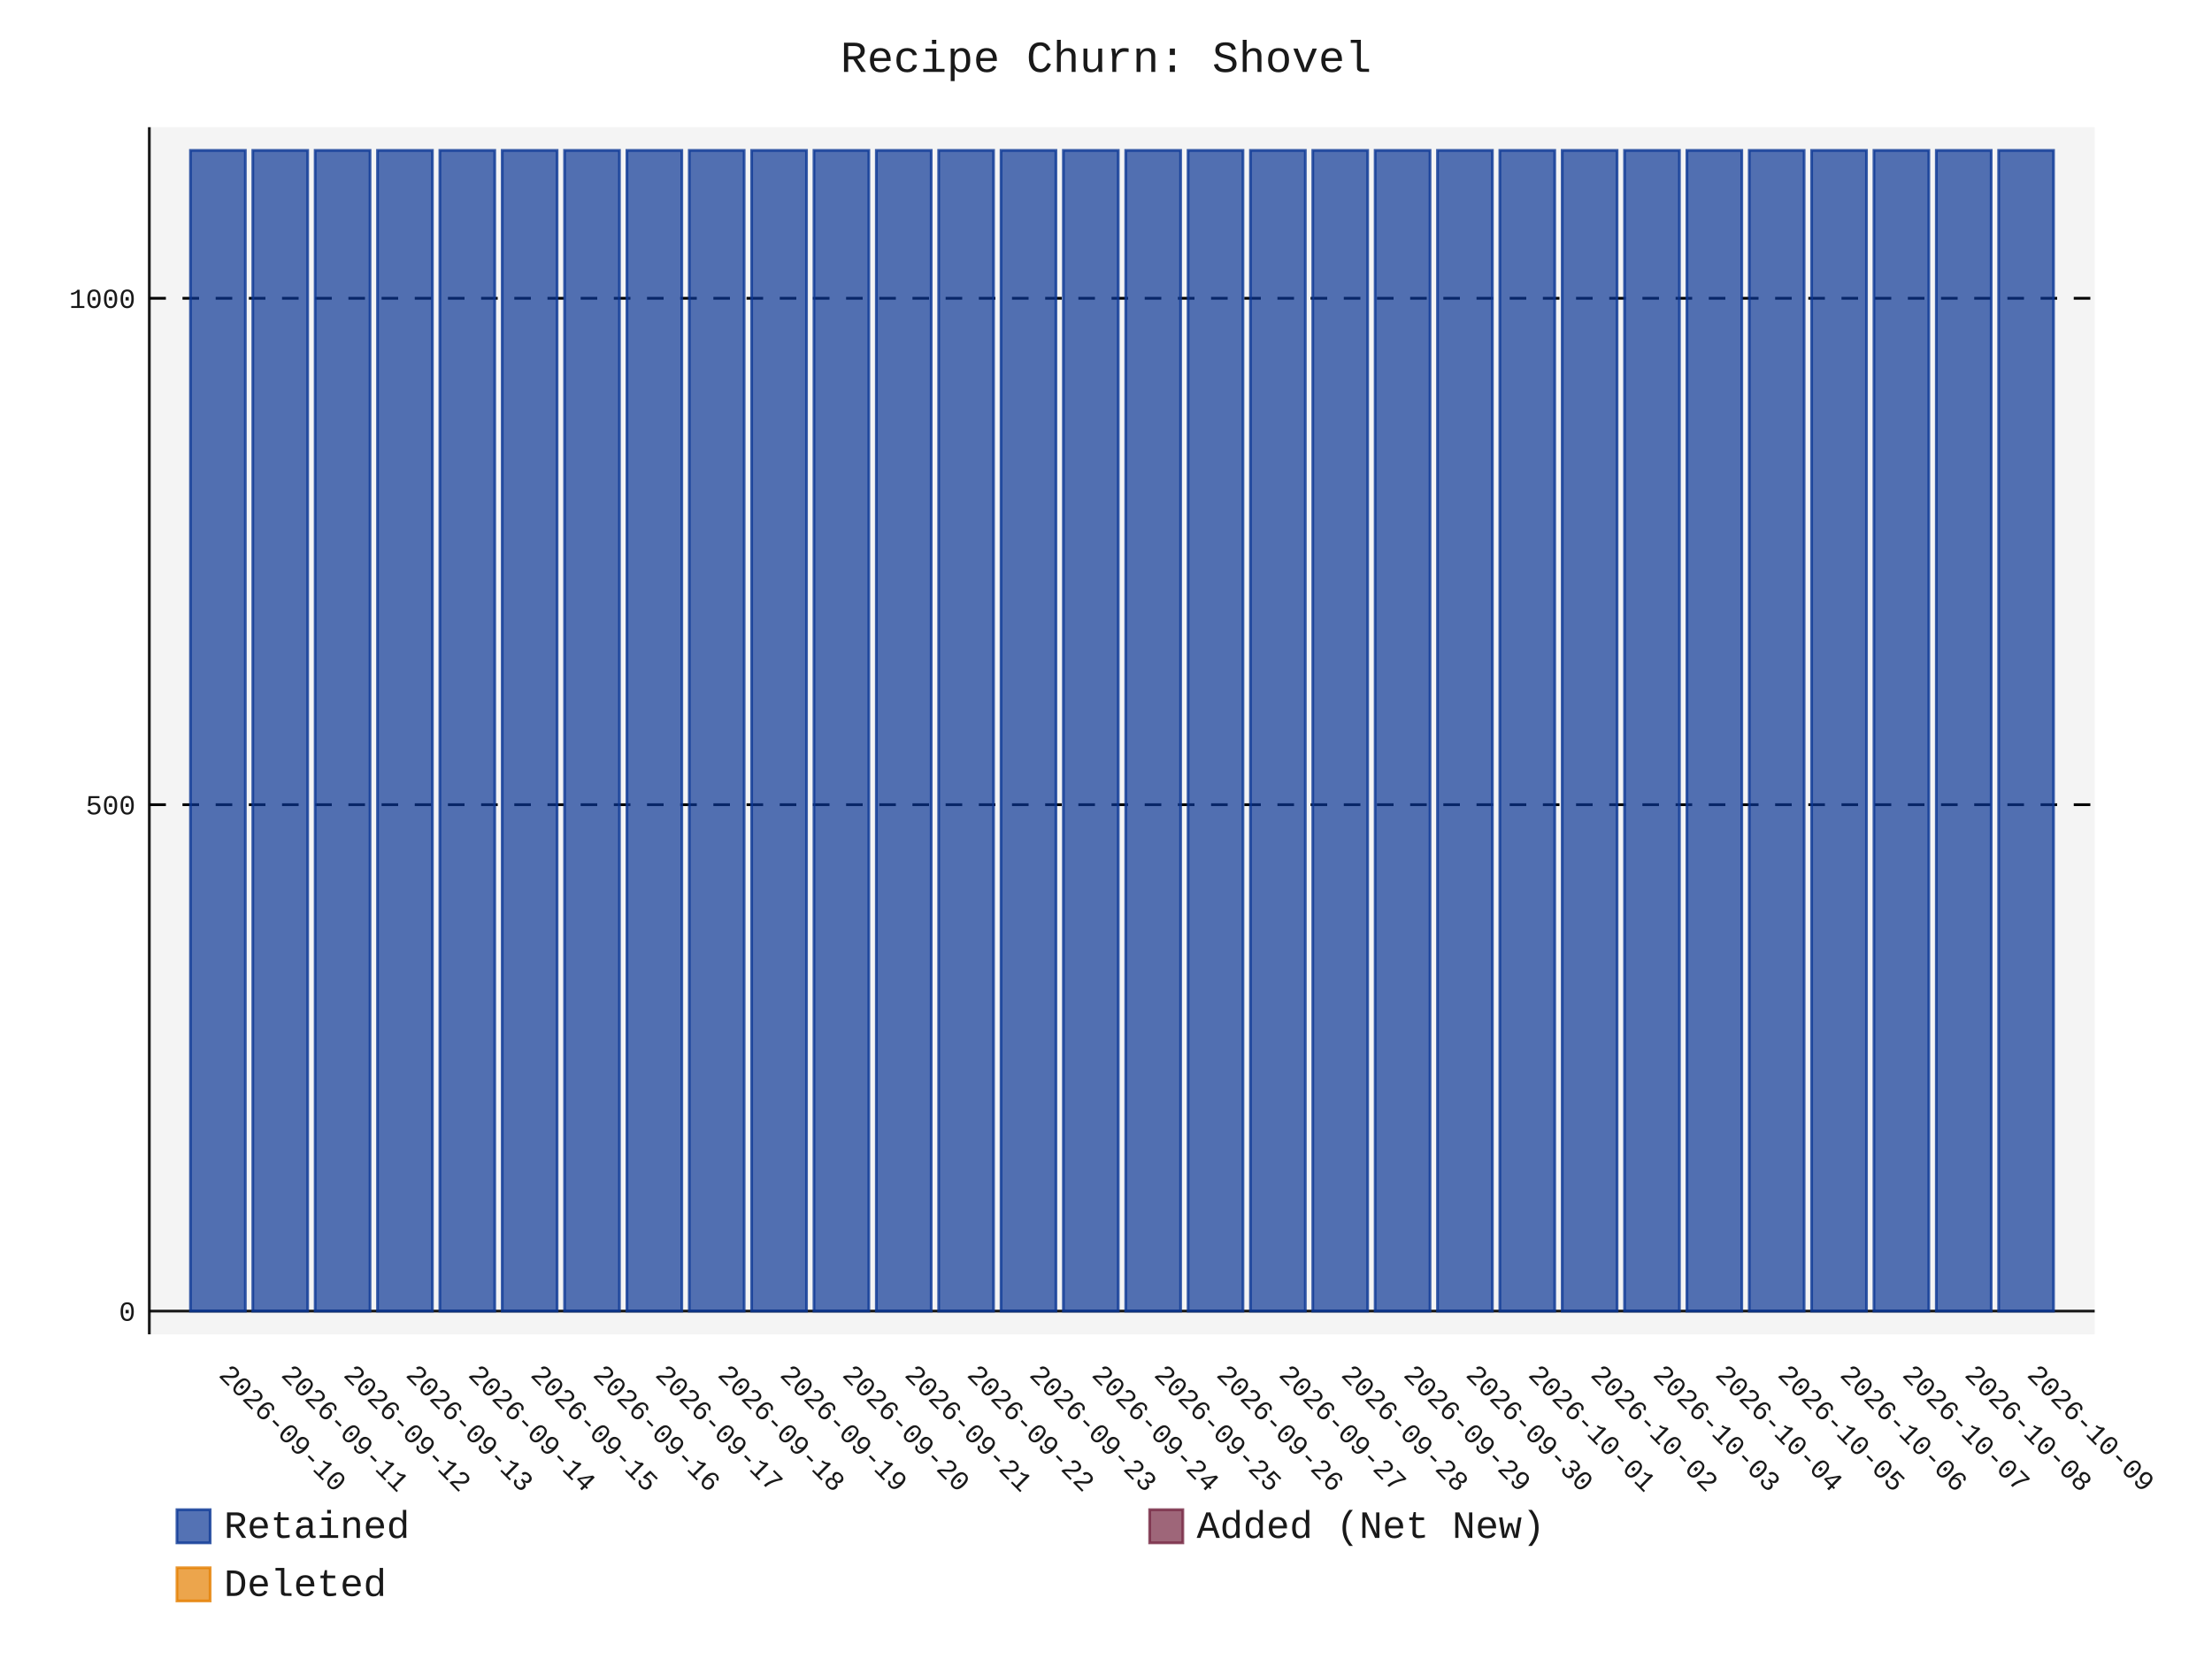
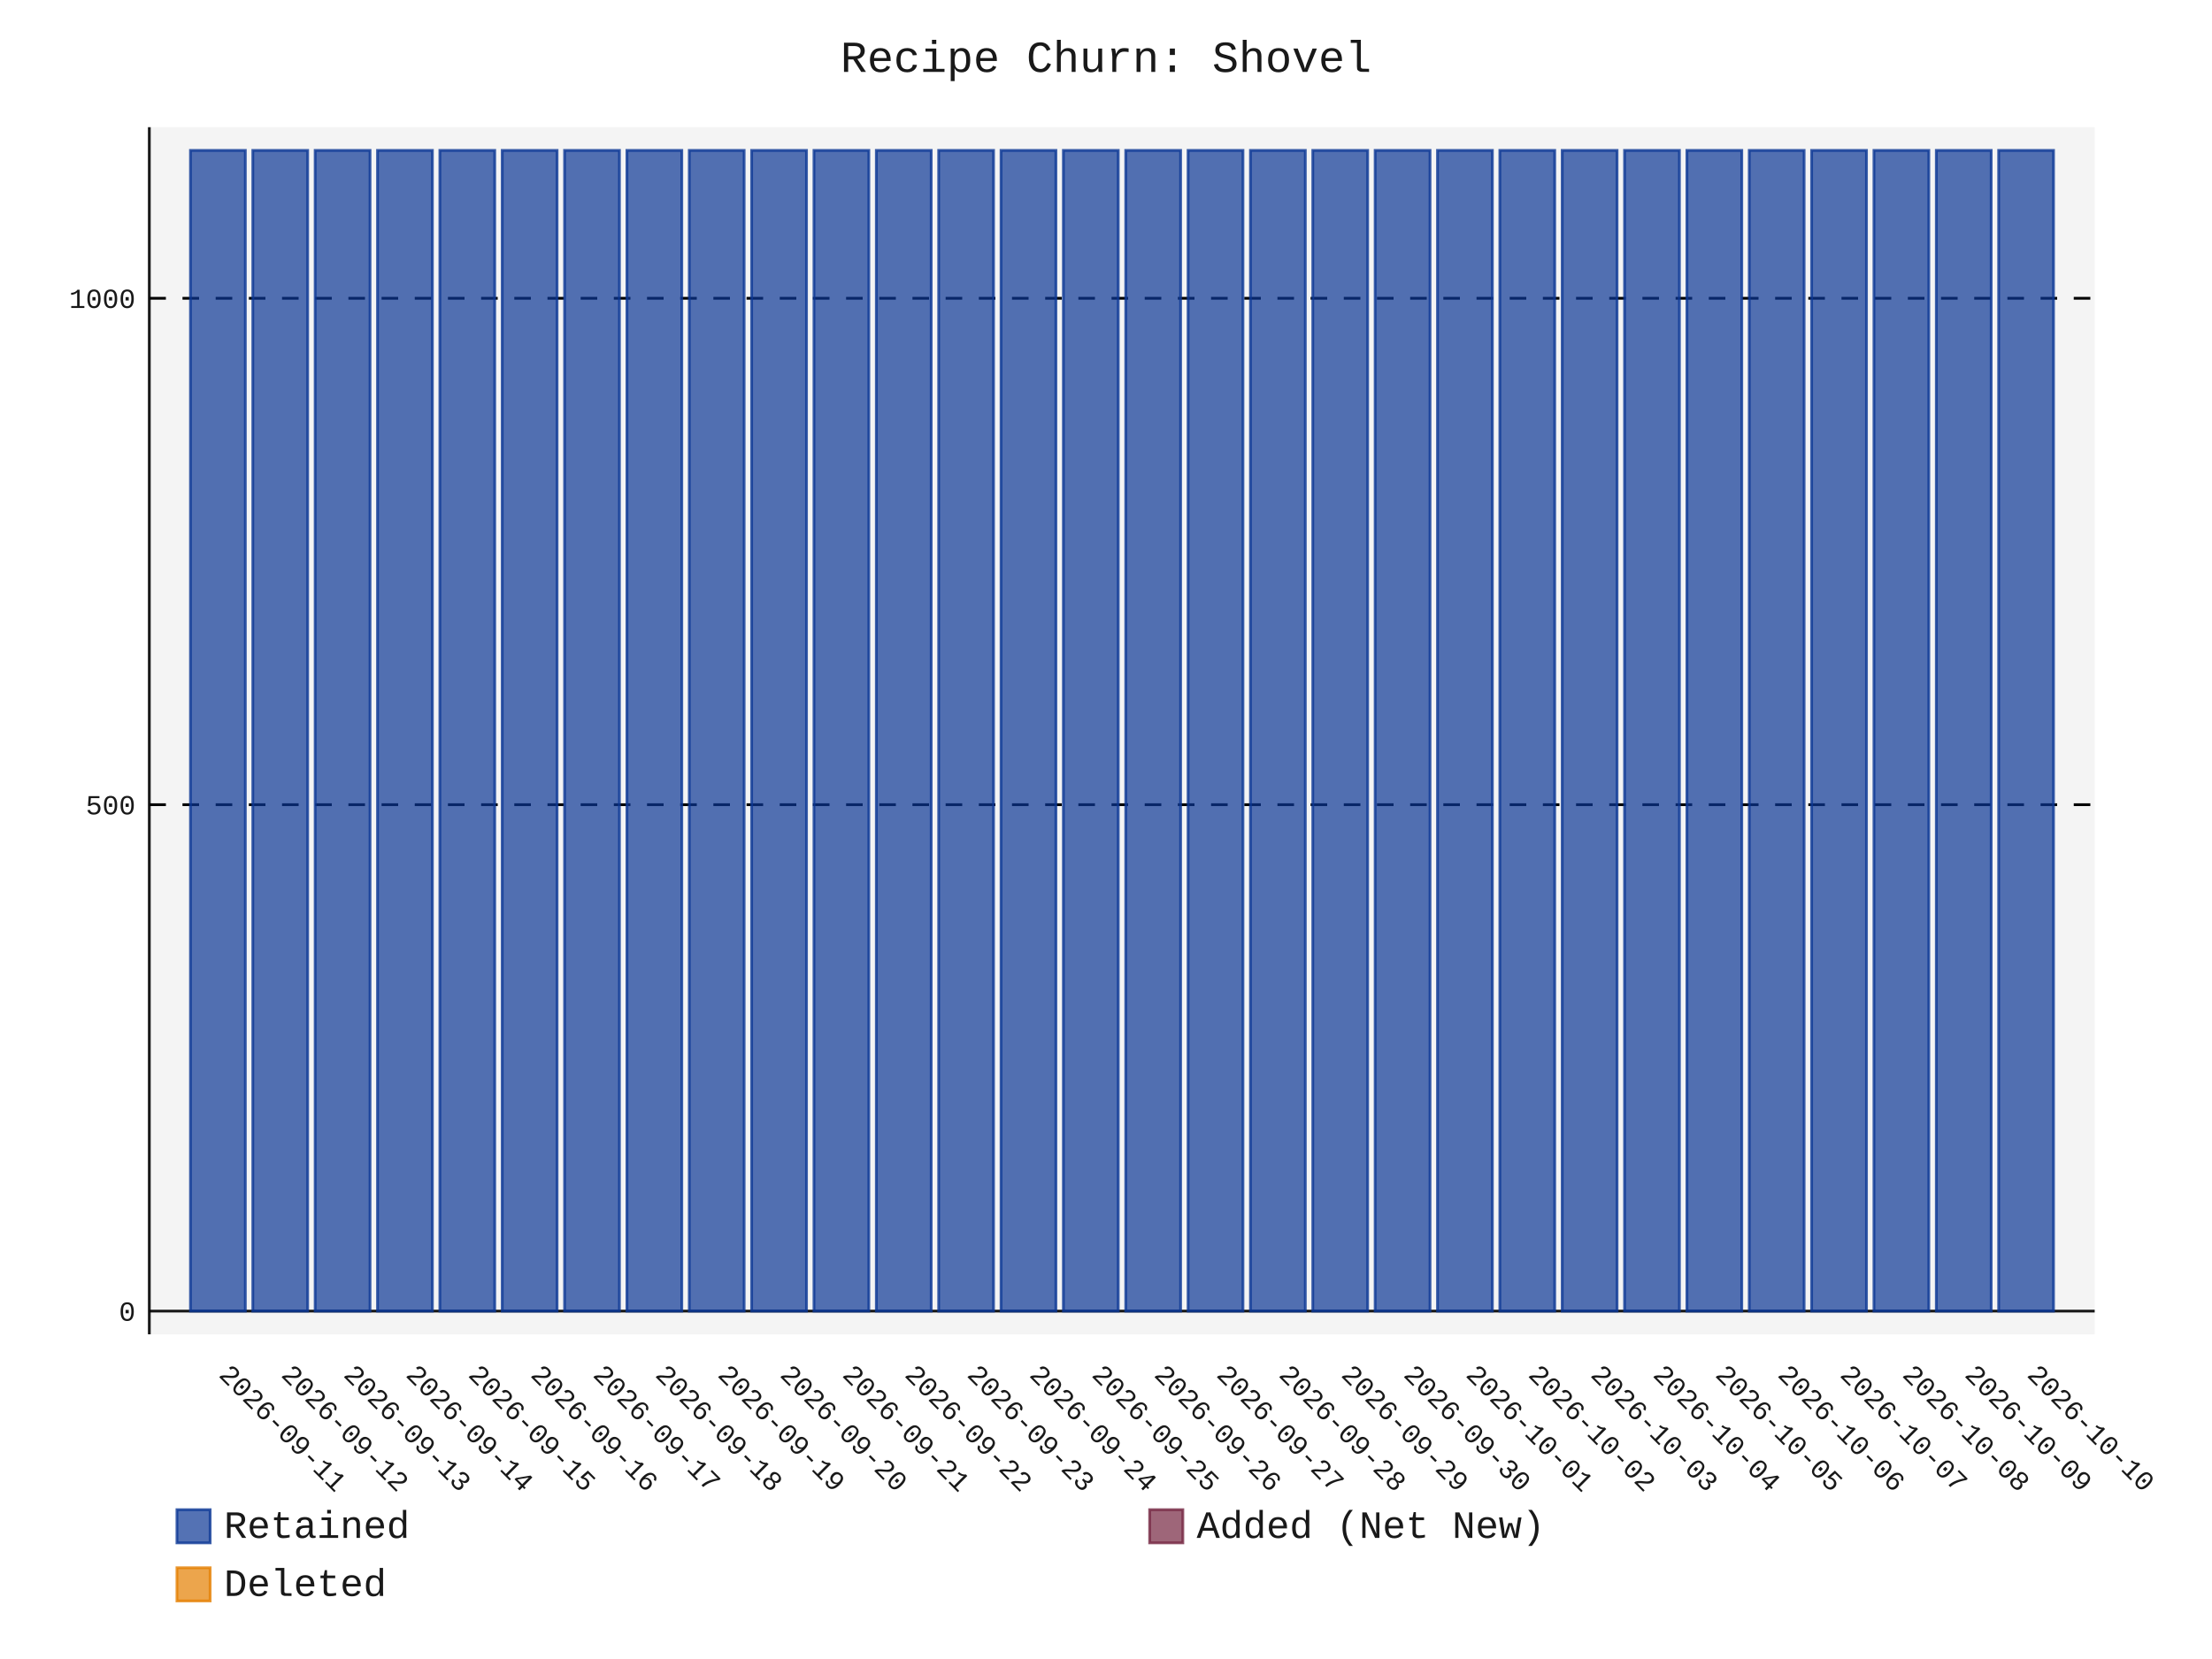
- <svg xmlns="http://www.w3.org/2000/svg" id="chart-3f9be6f4-6e96-46ec-84a9-5170f642e763" class="pygal-chart" viewBox="0 0 800 600">
+ <svg xmlns="http://www.w3.org/2000/svg" id="chart-4670c547-ee09-4e98-8972-5d36b2c9bb30" class="pygal-chart" viewBox="0 0 800 600">
  <defs>
-     <style type="text/css">#chart-3f9be6f4-6e96-46ec-84a9-5170f642e763{-webkit-user-select:none;-webkit-font-smoothing:antialiased;font-family:Consolas,"Liberation Mono",Menlo,Courier,monospace}#chart-3f9be6f4-6e96-46ec-84a9-5170f642e763 .title{font-family:Consolas,"Liberation Mono",Menlo,Courier,monospace;font-size:16px}#chart-3f9be6f4-6e96-46ec-84a9-5170f642e763 .legends .legend text{font-family:Consolas,"Liberation Mono",Menlo,Courier,monospace;font-size:14px}#chart-3f9be6f4-6e96-46ec-84a9-5170f642e763 .axis text{font-family:Consolas,"Liberation Mono",Menlo,Courier,monospace;font-size:10px}#chart-3f9be6f4-6e96-46ec-84a9-5170f642e763 .axis text.major{font-family:Consolas,"Liberation Mono",Menlo,Courier,monospace;font-size:10px}#chart-3f9be6f4-6e96-46ec-84a9-5170f642e763 .text-overlay text.value{font-family:Consolas,"Liberation Mono",Menlo,Courier,monospace;font-size:16px}#chart-3f9be6f4-6e96-46ec-84a9-5170f642e763 .text-overlay text.label{font-family:Consolas,"Liberation Mono",Menlo,Courier,monospace;font-size:10px}#chart-3f9be6f4-6e96-46ec-84a9-5170f642e763 .tooltip{font-family:Consolas,"Liberation Mono",Menlo,Courier,monospace;font-size:14px}#chart-3f9be6f4-6e96-46ec-84a9-5170f642e763 text.no_data{font-family:Consolas,"Liberation Mono",Menlo,Courier,monospace;font-size:64px}
- #chart-3f9be6f4-6e96-46ec-84a9-5170f642e763{background-color:transparent}#chart-3f9be6f4-6e96-46ec-84a9-5170f642e763 path,#chart-3f9be6f4-6e96-46ec-84a9-5170f642e763 line,#chart-3f9be6f4-6e96-46ec-84a9-5170f642e763 rect,#chart-3f9be6f4-6e96-46ec-84a9-5170f642e763 circle{-webkit-transition:150ms;-moz-transition:150ms;transition:150ms}#chart-3f9be6f4-6e96-46ec-84a9-5170f642e763 .graph &gt; .background{fill:transparent}#chart-3f9be6f4-6e96-46ec-84a9-5170f642e763 .plot &gt; .background{fill:rgba(240,240,240,0.7)}#chart-3f9be6f4-6e96-46ec-84a9-5170f642e763 .graph{fill:rgba(0,0,0,0.9)}#chart-3f9be6f4-6e96-46ec-84a9-5170f642e763 text.no_data{fill:rgba(0,0,0,0.9)}#chart-3f9be6f4-6e96-46ec-84a9-5170f642e763 .title{fill:rgba(0,0,0,0.9)}#chart-3f9be6f4-6e96-46ec-84a9-5170f642e763 .legends .legend text{fill:rgba(0,0,0,0.9)}#chart-3f9be6f4-6e96-46ec-84a9-5170f642e763 .legends .legend:hover text{fill:rgba(0,0,0,0.9)}#chart-3f9be6f4-6e96-46ec-84a9-5170f642e763 .axis .line{stroke:rgba(0,0,0,0.9)}#chart-3f9be6f4-6e96-46ec-84a9-5170f642e763 .axis .guide.line{stroke:rgba(0,0,0,0.5)}#chart-3f9be6f4-6e96-46ec-84a9-5170f642e763 .axis .major.line{stroke:rgba(0,0,0,0.9)}#chart-3f9be6f4-6e96-46ec-84a9-5170f642e763 .axis text.major{fill:rgba(0,0,0,0.9)}#chart-3f9be6f4-6e96-46ec-84a9-5170f642e763 .axis.y .guides:hover .guide.line,#chart-3f9be6f4-6e96-46ec-84a9-5170f642e763 .line-graph .axis.x .guides:hover .guide.line,#chart-3f9be6f4-6e96-46ec-84a9-5170f642e763 .stackedline-graph .axis.x .guides:hover .guide.line,#chart-3f9be6f4-6e96-46ec-84a9-5170f642e763 .xy-graph .axis.x .guides:hover .guide.line{stroke:rgba(0,0,0,0.9)}#chart-3f9be6f4-6e96-46ec-84a9-5170f642e763 .axis .guides:hover text{fill:rgba(0,0,0,0.9)}#chart-3f9be6f4-6e96-46ec-84a9-5170f642e763 .reactive{fill-opacity:.7;stroke-opacity:.8;stroke-width:1}#chart-3f9be6f4-6e96-46ec-84a9-5170f642e763 .ci{stroke:rgba(0,0,0,0.9)}#chart-3f9be6f4-6e96-46ec-84a9-5170f642e763 .reactive.active,#chart-3f9be6f4-6e96-46ec-84a9-5170f642e763 .active .reactive{fill-opacity:.8;stroke-opacity:.9;stroke-width:4}#chart-3f9be6f4-6e96-46ec-84a9-5170f642e763 .ci .reactive.active{stroke-width:1.5}#chart-3f9be6f4-6e96-46ec-84a9-5170f642e763 .series text{fill:rgba(0,0,0,0.9)}#chart-3f9be6f4-6e96-46ec-84a9-5170f642e763 .tooltip rect{fill:rgba(240,240,240,0.7);stroke:rgba(0,0,0,0.9);-webkit-transition:opacity 150ms;-moz-transition:opacity 150ms;transition:opacity 150ms}#chart-3f9be6f4-6e96-46ec-84a9-5170f642e763 .tooltip .label{fill:rgba(0,0,0,0.9)}#chart-3f9be6f4-6e96-46ec-84a9-5170f642e763 .tooltip .label{fill:rgba(0,0,0,0.9)}#chart-3f9be6f4-6e96-46ec-84a9-5170f642e763 .tooltip .legend{font-size:.8em;fill:rgba(0,0,0,0.5)}#chart-3f9be6f4-6e96-46ec-84a9-5170f642e763 .tooltip .x_label{font-size:.6em;fill:rgba(0,0,0,0.9)}#chart-3f9be6f4-6e96-46ec-84a9-5170f642e763 .tooltip .xlink{font-size:.5em;text-decoration:underline}#chart-3f9be6f4-6e96-46ec-84a9-5170f642e763 .tooltip .value{font-size:1.5em}#chart-3f9be6f4-6e96-46ec-84a9-5170f642e763 .bound{font-size:.5em}#chart-3f9be6f4-6e96-46ec-84a9-5170f642e763 .max-value{font-size:.75em;fill:rgba(0,0,0,0.5)}#chart-3f9be6f4-6e96-46ec-84a9-5170f642e763 .map-element{fill:rgba(240,240,240,0.7);stroke:rgba(0,0,0,0.5) !important}#chart-3f9be6f4-6e96-46ec-84a9-5170f642e763 .map-element .reactive{fill-opacity:inherit;stroke-opacity:inherit}#chart-3f9be6f4-6e96-46ec-84a9-5170f642e763 .color-0,#chart-3f9be6f4-6e96-46ec-84a9-5170f642e763 .color-0 a:visited{stroke:rgb(12,55,149);fill:rgb(12,55,149)}#chart-3f9be6f4-6e96-46ec-84a9-5170f642e763 .color-1,#chart-3f9be6f4-6e96-46ec-84a9-5170f642e763 .color-1 a:visited{stroke:rgb(117,38,65);fill:rgb(117,38,65)}#chart-3f9be6f4-6e96-46ec-84a9-5170f642e763 .color-2,#chart-3f9be6f4-6e96-46ec-84a9-5170f642e763 .color-2 a:visited{stroke:rgb(228,127,0);fill:rgb(228,127,0)}#chart-3f9be6f4-6e96-46ec-84a9-5170f642e763 .text-overlay .color-0 text{fill:black}#chart-3f9be6f4-6e96-46ec-84a9-5170f642e763 .text-overlay .color-1 text{fill:black}#chart-3f9be6f4-6e96-46ec-84a9-5170f642e763 .text-overlay .color-2 text{fill:black}
- #chart-3f9be6f4-6e96-46ec-84a9-5170f642e763 text.no_data{text-anchor:middle}#chart-3f9be6f4-6e96-46ec-84a9-5170f642e763 .guide.line{fill:none}#chart-3f9be6f4-6e96-46ec-84a9-5170f642e763 .centered{text-anchor:middle}#chart-3f9be6f4-6e96-46ec-84a9-5170f642e763 .title{text-anchor:middle}#chart-3f9be6f4-6e96-46ec-84a9-5170f642e763 .legends .legend text{fill-opacity:1}#chart-3f9be6f4-6e96-46ec-84a9-5170f642e763 .axis.x text{text-anchor:middle}#chart-3f9be6f4-6e96-46ec-84a9-5170f642e763 .axis.x:not(.web) text[transform]{text-anchor:start}#chart-3f9be6f4-6e96-46ec-84a9-5170f642e763 .axis.x:not(.web) text[transform].backwards{text-anchor:end}#chart-3f9be6f4-6e96-46ec-84a9-5170f642e763 .axis.y text{text-anchor:end}#chart-3f9be6f4-6e96-46ec-84a9-5170f642e763 .axis.y text[transform].backwards{text-anchor:start}#chart-3f9be6f4-6e96-46ec-84a9-5170f642e763 .axis.y2 text{text-anchor:start}#chart-3f9be6f4-6e96-46ec-84a9-5170f642e763 .axis.y2 text[transform].backwards{text-anchor:end}#chart-3f9be6f4-6e96-46ec-84a9-5170f642e763 .axis .guide.line{stroke-dasharray:4,4;stroke:black}#chart-3f9be6f4-6e96-46ec-84a9-5170f642e763 .axis .major.guide.line{stroke-dasharray:6,6;stroke:black}#chart-3f9be6f4-6e96-46ec-84a9-5170f642e763 .horizontal .axis.y .guide.line,#chart-3f9be6f4-6e96-46ec-84a9-5170f642e763 .horizontal .axis.y2 .guide.line,#chart-3f9be6f4-6e96-46ec-84a9-5170f642e763 .vertical .axis.x .guide.line{opacity:0}#chart-3f9be6f4-6e96-46ec-84a9-5170f642e763 .horizontal .axis.always_show .guide.line,#chart-3f9be6f4-6e96-46ec-84a9-5170f642e763 .vertical .axis.always_show .guide.line{opacity:1 !important}#chart-3f9be6f4-6e96-46ec-84a9-5170f642e763 .axis.y .guides:hover .guide.line,#chart-3f9be6f4-6e96-46ec-84a9-5170f642e763 .axis.y2 .guides:hover .guide.line,#chart-3f9be6f4-6e96-46ec-84a9-5170f642e763 .axis.x .guides:hover .guide.line{opacity:1}#chart-3f9be6f4-6e96-46ec-84a9-5170f642e763 .axis .guides:hover text{opacity:1}#chart-3f9be6f4-6e96-46ec-84a9-5170f642e763 .nofill{fill:none}#chart-3f9be6f4-6e96-46ec-84a9-5170f642e763 .subtle-fill{fill-opacity:.2}#chart-3f9be6f4-6e96-46ec-84a9-5170f642e763 .dot{stroke-width:1px;fill-opacity:1;stroke-opacity:1}#chart-3f9be6f4-6e96-46ec-84a9-5170f642e763 .dot.active{stroke-width:5px}#chart-3f9be6f4-6e96-46ec-84a9-5170f642e763 .dot.negative{fill:transparent}#chart-3f9be6f4-6e96-46ec-84a9-5170f642e763 text,#chart-3f9be6f4-6e96-46ec-84a9-5170f642e763 tspan{stroke:none !important}#chart-3f9be6f4-6e96-46ec-84a9-5170f642e763 .series text.active{opacity:1}#chart-3f9be6f4-6e96-46ec-84a9-5170f642e763 .tooltip rect{fill-opacity:.95;stroke-width:.5}#chart-3f9be6f4-6e96-46ec-84a9-5170f642e763 .tooltip text{fill-opacity:1}#chart-3f9be6f4-6e96-46ec-84a9-5170f642e763 .showable{visibility:hidden}#chart-3f9be6f4-6e96-46ec-84a9-5170f642e763 .showable.shown{visibility:visible}#chart-3f9be6f4-6e96-46ec-84a9-5170f642e763 .gauge-background{fill:rgba(229,229,229,1);stroke:none}#chart-3f9be6f4-6e96-46ec-84a9-5170f642e763 .bg-lines{stroke:transparent;stroke-width:2px}</style>
+     <style type="text/css">#chart-4670c547-ee09-4e98-8972-5d36b2c9bb30{-webkit-user-select:none;-webkit-font-smoothing:antialiased;font-family:Consolas,"Liberation Mono",Menlo,Courier,monospace}#chart-4670c547-ee09-4e98-8972-5d36b2c9bb30 .title{font-family:Consolas,"Liberation Mono",Menlo,Courier,monospace;font-size:16px}#chart-4670c547-ee09-4e98-8972-5d36b2c9bb30 .legends .legend text{font-family:Consolas,"Liberation Mono",Menlo,Courier,monospace;font-size:14px}#chart-4670c547-ee09-4e98-8972-5d36b2c9bb30 .axis text{font-family:Consolas,"Liberation Mono",Menlo,Courier,monospace;font-size:10px}#chart-4670c547-ee09-4e98-8972-5d36b2c9bb30 .axis text.major{font-family:Consolas,"Liberation Mono",Menlo,Courier,monospace;font-size:10px}#chart-4670c547-ee09-4e98-8972-5d36b2c9bb30 .text-overlay text.value{font-family:Consolas,"Liberation Mono",Menlo,Courier,monospace;font-size:16px}#chart-4670c547-ee09-4e98-8972-5d36b2c9bb30 .text-overlay text.label{font-family:Consolas,"Liberation Mono",Menlo,Courier,monospace;font-size:10px}#chart-4670c547-ee09-4e98-8972-5d36b2c9bb30 .tooltip{font-family:Consolas,"Liberation Mono",Menlo,Courier,monospace;font-size:14px}#chart-4670c547-ee09-4e98-8972-5d36b2c9bb30 text.no_data{font-family:Consolas,"Liberation Mono",Menlo,Courier,monospace;font-size:64px}
+ #chart-4670c547-ee09-4e98-8972-5d36b2c9bb30{background-color:transparent}#chart-4670c547-ee09-4e98-8972-5d36b2c9bb30 path,#chart-4670c547-ee09-4e98-8972-5d36b2c9bb30 line,#chart-4670c547-ee09-4e98-8972-5d36b2c9bb30 rect,#chart-4670c547-ee09-4e98-8972-5d36b2c9bb30 circle{-webkit-transition:150ms;-moz-transition:150ms;transition:150ms}#chart-4670c547-ee09-4e98-8972-5d36b2c9bb30 .graph &gt; .background{fill:transparent}#chart-4670c547-ee09-4e98-8972-5d36b2c9bb30 .plot &gt; .background{fill:rgba(240,240,240,0.7)}#chart-4670c547-ee09-4e98-8972-5d36b2c9bb30 .graph{fill:rgba(0,0,0,0.9)}#chart-4670c547-ee09-4e98-8972-5d36b2c9bb30 text.no_data{fill:rgba(0,0,0,0.9)}#chart-4670c547-ee09-4e98-8972-5d36b2c9bb30 .title{fill:rgba(0,0,0,0.9)}#chart-4670c547-ee09-4e98-8972-5d36b2c9bb30 .legends .legend text{fill:rgba(0,0,0,0.9)}#chart-4670c547-ee09-4e98-8972-5d36b2c9bb30 .legends .legend:hover text{fill:rgba(0,0,0,0.9)}#chart-4670c547-ee09-4e98-8972-5d36b2c9bb30 .axis .line{stroke:rgba(0,0,0,0.9)}#chart-4670c547-ee09-4e98-8972-5d36b2c9bb30 .axis .guide.line{stroke:rgba(0,0,0,0.5)}#chart-4670c547-ee09-4e98-8972-5d36b2c9bb30 .axis .major.line{stroke:rgba(0,0,0,0.9)}#chart-4670c547-ee09-4e98-8972-5d36b2c9bb30 .axis text.major{fill:rgba(0,0,0,0.9)}#chart-4670c547-ee09-4e98-8972-5d36b2c9bb30 .axis.y .guides:hover .guide.line,#chart-4670c547-ee09-4e98-8972-5d36b2c9bb30 .line-graph .axis.x .guides:hover .guide.line,#chart-4670c547-ee09-4e98-8972-5d36b2c9bb30 .stackedline-graph .axis.x .guides:hover .guide.line,#chart-4670c547-ee09-4e98-8972-5d36b2c9bb30 .xy-graph .axis.x .guides:hover .guide.line{stroke:rgba(0,0,0,0.9)}#chart-4670c547-ee09-4e98-8972-5d36b2c9bb30 .axis .guides:hover text{fill:rgba(0,0,0,0.9)}#chart-4670c547-ee09-4e98-8972-5d36b2c9bb30 .reactive{fill-opacity:.7;stroke-opacity:.8;stroke-width:1}#chart-4670c547-ee09-4e98-8972-5d36b2c9bb30 .ci{stroke:rgba(0,0,0,0.9)}#chart-4670c547-ee09-4e98-8972-5d36b2c9bb30 .reactive.active,#chart-4670c547-ee09-4e98-8972-5d36b2c9bb30 .active .reactive{fill-opacity:.8;stroke-opacity:.9;stroke-width:4}#chart-4670c547-ee09-4e98-8972-5d36b2c9bb30 .ci .reactive.active{stroke-width:1.5}#chart-4670c547-ee09-4e98-8972-5d36b2c9bb30 .series text{fill:rgba(0,0,0,0.9)}#chart-4670c547-ee09-4e98-8972-5d36b2c9bb30 .tooltip rect{fill:rgba(240,240,240,0.7);stroke:rgba(0,0,0,0.9);-webkit-transition:opacity 150ms;-moz-transition:opacity 150ms;transition:opacity 150ms}#chart-4670c547-ee09-4e98-8972-5d36b2c9bb30 .tooltip .label{fill:rgba(0,0,0,0.9)}#chart-4670c547-ee09-4e98-8972-5d36b2c9bb30 .tooltip .label{fill:rgba(0,0,0,0.9)}#chart-4670c547-ee09-4e98-8972-5d36b2c9bb30 .tooltip .legend{font-size:.8em;fill:rgba(0,0,0,0.5)}#chart-4670c547-ee09-4e98-8972-5d36b2c9bb30 .tooltip .x_label{font-size:.6em;fill:rgba(0,0,0,0.9)}#chart-4670c547-ee09-4e98-8972-5d36b2c9bb30 .tooltip .xlink{font-size:.5em;text-decoration:underline}#chart-4670c547-ee09-4e98-8972-5d36b2c9bb30 .tooltip .value{font-size:1.5em}#chart-4670c547-ee09-4e98-8972-5d36b2c9bb30 .bound{font-size:.5em}#chart-4670c547-ee09-4e98-8972-5d36b2c9bb30 .max-value{font-size:.75em;fill:rgba(0,0,0,0.5)}#chart-4670c547-ee09-4e98-8972-5d36b2c9bb30 .map-element{fill:rgba(240,240,240,0.7);stroke:rgba(0,0,0,0.5) !important}#chart-4670c547-ee09-4e98-8972-5d36b2c9bb30 .map-element .reactive{fill-opacity:inherit;stroke-opacity:inherit}#chart-4670c547-ee09-4e98-8972-5d36b2c9bb30 .color-0,#chart-4670c547-ee09-4e98-8972-5d36b2c9bb30 .color-0 a:visited{stroke:rgb(12,55,149);fill:rgb(12,55,149)}#chart-4670c547-ee09-4e98-8972-5d36b2c9bb30 .color-1,#chart-4670c547-ee09-4e98-8972-5d36b2c9bb30 .color-1 a:visited{stroke:rgb(117,38,65);fill:rgb(117,38,65)}#chart-4670c547-ee09-4e98-8972-5d36b2c9bb30 .color-2,#chart-4670c547-ee09-4e98-8972-5d36b2c9bb30 .color-2 a:visited{stroke:rgb(228,127,0);fill:rgb(228,127,0)}#chart-4670c547-ee09-4e98-8972-5d36b2c9bb30 .text-overlay .color-0 text{fill:black}#chart-4670c547-ee09-4e98-8972-5d36b2c9bb30 .text-overlay .color-1 text{fill:black}#chart-4670c547-ee09-4e98-8972-5d36b2c9bb30 .text-overlay .color-2 text{fill:black}
+ #chart-4670c547-ee09-4e98-8972-5d36b2c9bb30 text.no_data{text-anchor:middle}#chart-4670c547-ee09-4e98-8972-5d36b2c9bb30 .guide.line{fill:none}#chart-4670c547-ee09-4e98-8972-5d36b2c9bb30 .centered{text-anchor:middle}#chart-4670c547-ee09-4e98-8972-5d36b2c9bb30 .title{text-anchor:middle}#chart-4670c547-ee09-4e98-8972-5d36b2c9bb30 .legends .legend text{fill-opacity:1}#chart-4670c547-ee09-4e98-8972-5d36b2c9bb30 .axis.x text{text-anchor:middle}#chart-4670c547-ee09-4e98-8972-5d36b2c9bb30 .axis.x:not(.web) text[transform]{text-anchor:start}#chart-4670c547-ee09-4e98-8972-5d36b2c9bb30 .axis.x:not(.web) text[transform].backwards{text-anchor:end}#chart-4670c547-ee09-4e98-8972-5d36b2c9bb30 .axis.y text{text-anchor:end}#chart-4670c547-ee09-4e98-8972-5d36b2c9bb30 .axis.y text[transform].backwards{text-anchor:start}#chart-4670c547-ee09-4e98-8972-5d36b2c9bb30 .axis.y2 text{text-anchor:start}#chart-4670c547-ee09-4e98-8972-5d36b2c9bb30 .axis.y2 text[transform].backwards{text-anchor:end}#chart-4670c547-ee09-4e98-8972-5d36b2c9bb30 .axis .guide.line{stroke-dasharray:4,4;stroke:black}#chart-4670c547-ee09-4e98-8972-5d36b2c9bb30 .axis .major.guide.line{stroke-dasharray:6,6;stroke:black}#chart-4670c547-ee09-4e98-8972-5d36b2c9bb30 .horizontal .axis.y .guide.line,#chart-4670c547-ee09-4e98-8972-5d36b2c9bb30 .horizontal .axis.y2 .guide.line,#chart-4670c547-ee09-4e98-8972-5d36b2c9bb30 .vertical .axis.x .guide.line{opacity:0}#chart-4670c547-ee09-4e98-8972-5d36b2c9bb30 .horizontal .axis.always_show .guide.line,#chart-4670c547-ee09-4e98-8972-5d36b2c9bb30 .vertical .axis.always_show .guide.line{opacity:1 !important}#chart-4670c547-ee09-4e98-8972-5d36b2c9bb30 .axis.y .guides:hover .guide.line,#chart-4670c547-ee09-4e98-8972-5d36b2c9bb30 .axis.y2 .guides:hover .guide.line,#chart-4670c547-ee09-4e98-8972-5d36b2c9bb30 .axis.x .guides:hover .guide.line{opacity:1}#chart-4670c547-ee09-4e98-8972-5d36b2c9bb30 .axis .guides:hover text{opacity:1}#chart-4670c547-ee09-4e98-8972-5d36b2c9bb30 .nofill{fill:none}#chart-4670c547-ee09-4e98-8972-5d36b2c9bb30 .subtle-fill{fill-opacity:.2}#chart-4670c547-ee09-4e98-8972-5d36b2c9bb30 .dot{stroke-width:1px;fill-opacity:1;stroke-opacity:1}#chart-4670c547-ee09-4e98-8972-5d36b2c9bb30 .dot.active{stroke-width:5px}#chart-4670c547-ee09-4e98-8972-5d36b2c9bb30 .dot.negative{fill:transparent}#chart-4670c547-ee09-4e98-8972-5d36b2c9bb30 text,#chart-4670c547-ee09-4e98-8972-5d36b2c9bb30 tspan{stroke:none !important}#chart-4670c547-ee09-4e98-8972-5d36b2c9bb30 .series text.active{opacity:1}#chart-4670c547-ee09-4e98-8972-5d36b2c9bb30 .tooltip rect{fill-opacity:.95;stroke-width:.5}#chart-4670c547-ee09-4e98-8972-5d36b2c9bb30 .tooltip text{fill-opacity:1}#chart-4670c547-ee09-4e98-8972-5d36b2c9bb30 .showable{visibility:hidden}#chart-4670c547-ee09-4e98-8972-5d36b2c9bb30 .showable.shown{visibility:visible}#chart-4670c547-ee09-4e98-8972-5d36b2c9bb30 .gauge-background{fill:rgba(229,229,229,1);stroke:none}#chart-4670c547-ee09-4e98-8972-5d36b2c9bb30 .bg-lines{stroke:transparent;stroke-width:2px}</style>
  </defs>
  <g class="graph stackedbar-graph vertical">
    <rect x="0" y="0" width="800" height="600" class="background" />
    <g transform="translate(54, 46)" class="plot">
      <rect x="0" y="0" width="703.574" height="436.574" class="background" />
      <g class="axis y always_show">
        <g class="guides">
          <path d="M0 428.178 h703.574" class="axis major line" />
          <text x="-5" y="431.678" class="major">0</text>
        </g>
        <g class="guides">
          <path d="M0 245.027 h703.574" class="major guide line" />
          <text x="-5" y="248.527" class="major">500</text>
        </g>
        <g class="guides">
          <path d="M0 61.876 h703.574" class="major guide line" />
          <text x="-5" y="65.376" class="major">1000</text>
        </g>
      </g>
      <g class="axis x">
        <path d="M0 0 v436.574" class="line" />
        <g class="guides">
          <path d="M24.805 0 v436.574" class="guide line" />
-           <text x="24.805" y="451.574" class="" transform="rotate(45 24.80548 451.5736)">2026-09-10</text>
+           <text x="24.805" y="451.574" class="" transform="rotate(45 24.80548 451.5736)">2026-09-11</text>
        </g>
        <g class="guides">
          <path d="M47.356 0 v436.574" class="guide line" />
-           <text x="47.356" y="451.574" class="" transform="rotate(45 47.35592 451.5736)">2026-09-11</text>
+           <text x="47.356" y="451.574" class="" transform="rotate(45 47.35592 451.5736)">2026-09-12</text>
        </g>
        <g class="guides">
          <path d="M69.906 0 v436.574" class="guide line" />
-           <text x="69.906" y="451.574" class="" transform="rotate(45 69.90635 451.5736)">2026-09-12</text>
+           <text x="69.906" y="451.574" class="" transform="rotate(45 69.90635 451.5736)">2026-09-13</text>
        </g>
        <g class="guides">
          <path d="M92.457 0 v436.574" class="guide line" />
-           <text x="92.457" y="451.574" class="" transform="rotate(45 92.45679 451.5736)">2026-09-13</text>
+           <text x="92.457" y="451.574" class="" transform="rotate(45 92.45679 451.5736)">2026-09-14</text>
        </g>
        <g class="guides">
          <path d="M115.007 0 v436.574" class="guide line" />
-           <text x="115.007" y="451.574" class="" transform="rotate(45 115.0072 451.5736)">2026-09-14</text>
+           <text x="115.007" y="451.574" class="" transform="rotate(45 115.0072 451.5736)">2026-09-15</text>
        </g>
        <g class="guides">
          <path d="M137.558 0 v436.574" class="guide line" />
-           <text x="137.558" y="451.574" class="" transform="rotate(45 137.5577 451.5736)">2026-09-15</text>
+           <text x="137.558" y="451.574" class="" transform="rotate(45 137.5577 451.5736)">2026-09-16</text>
        </g>
        <g class="guides">
          <path d="M160.108 0 v436.574" class="guide line" />
-           <text x="160.108" y="451.574" class="" transform="rotate(45 160.1081 451.5736)">2026-09-16</text>
+           <text x="160.108" y="451.574" class="" transform="rotate(45 160.1081 451.5736)">2026-09-17</text>
        </g>
        <g class="guides">
          <path d="M182.659 0 v436.574" class="guide line" />
-           <text x="182.659" y="451.574" class="" transform="rotate(45 182.6585 451.5736)">2026-09-17</text>
+           <text x="182.659" y="451.574" class="" transform="rotate(45 182.6585 451.5736)">2026-09-18</text>
        </g>
        <g class="guides">
          <path d="M205.209 0 v436.574" class="guide line" />
-           <text x="205.209" y="451.574" class="" transform="rotate(45 205.209 451.5736)">2026-09-18</text>
+           <text x="205.209" y="451.574" class="" transform="rotate(45 205.209 451.5736)">2026-09-19</text>
        </g>
        <g class="guides">
          <path d="M227.759 0 v436.574" class="guide line" />
-           <text x="227.759" y="451.574" class="" transform="rotate(45 227.7594 451.5736)">2026-09-19</text>
+           <text x="227.759" y="451.574" class="" transform="rotate(45 227.7594 451.5736)">2026-09-20</text>
        </g>
        <g class="guides">
          <path d="M250.31 0 v436.574" class="guide line" />
-           <text x="250.31" y="451.574" class="" transform="rotate(45 250.3098 451.5736)">2026-09-20</text>
+           <text x="250.31" y="451.574" class="" transform="rotate(45 250.3098 451.5736)">2026-09-21</text>
        </g>
        <g class="guides">
          <path d="M272.86 0 v436.574" class="guide line" />
-           <text x="272.86" y="451.574" class="" transform="rotate(45 272.8603 451.5736)">2026-09-21</text>
+           <text x="272.86" y="451.574" class="" transform="rotate(45 272.8603 451.5736)">2026-09-22</text>
        </g>
        <g class="guides">
          <path d="M295.411 0 v436.574" class="guide line" />
-           <text x="295.411" y="451.574" class="" transform="rotate(45 295.4107 451.5736)">2026-09-22</text>
+           <text x="295.411" y="451.574" class="" transform="rotate(45 295.4107 451.5736)">2026-09-23</text>
        </g>
        <g class="guides">
          <path d="M317.961 0 v436.574" class="guide line" />
-           <text x="317.961" y="451.574" class="" transform="rotate(45 317.9611 451.5736)">2026-09-23</text>
+           <text x="317.961" y="451.574" class="" transform="rotate(45 317.9611 451.5736)">2026-09-24</text>
        </g>
        <g class="guides">
          <path d="M340.512 0 v436.574" class="guide line" />
-           <text x="340.512" y="451.574" class="" transform="rotate(45 340.5116 451.5736)">2026-09-24</text>
+           <text x="340.512" y="451.574" class="" transform="rotate(45 340.5116 451.5736)">2026-09-25</text>
        </g>
        <g class="guides">
          <path d="M363.062 0 v436.574" class="guide line" />
-           <text x="363.062" y="451.574" class="" transform="rotate(45 363.062 451.5736)">2026-09-25</text>
+           <text x="363.062" y="451.574" class="" transform="rotate(45 363.062 451.5736)">2026-09-26</text>
        </g>
        <g class="guides">
          <path d="M385.612 0 v436.574" class="guide line" />
-           <text x="385.612" y="451.574" class="" transform="rotate(45 385.6125 451.5736)">2026-09-26</text>
+           <text x="385.612" y="451.574" class="" transform="rotate(45 385.6125 451.5736)">2026-09-27</text>
        </g>
        <g class="guides">
          <path d="M408.163 0 v436.574" class="guide line" />
-           <text x="408.163" y="451.574" class="" transform="rotate(45 408.1629 451.5736)">2026-09-27</text>
+           <text x="408.163" y="451.574" class="" transform="rotate(45 408.1629 451.5736)">2026-09-28</text>
        </g>
        <g class="guides">
          <path d="M430.713 0 v436.574" class="guide line" />
-           <text x="430.713" y="451.574" class="" transform="rotate(45 430.7133 451.5736)">2026-09-28</text>
+           <text x="430.713" y="451.574" class="" transform="rotate(45 430.7133 451.5736)">2026-09-29</text>
        </g>
        <g class="guides">
          <path d="M453.264 0 v436.574" class="guide line" />
-           <text x="453.264" y="451.574" class="" transform="rotate(45 453.2638 451.5736)">2026-09-29</text>
+           <text x="453.264" y="451.574" class="" transform="rotate(45 453.2638 451.5736)">2026-09-30</text>
        </g>
        <g class="guides">
          <path d="M475.814 0 v436.574" class="guide line" />
-           <text x="475.814" y="451.574" class="" transform="rotate(45 475.8142 451.5736)">2026-09-30</text>
+           <text x="475.814" y="451.574" class="" transform="rotate(45 475.8142 451.5736)">2026-10-01</text>
        </g>
        <g class="guides">
          <path d="M498.365 0 v436.574" class="guide line" />
-           <text x="498.365" y="451.574" class="" transform="rotate(45 498.3646 451.5736)">2026-10-01</text>
+           <text x="498.365" y="451.574" class="" transform="rotate(45 498.3646 451.5736)">2026-10-02</text>
        </g>
        <g class="guides">
          <path d="M520.915 0 v436.574" class="guide line" />
-           <text x="520.915" y="451.574" class="" transform="rotate(45 520.9151 451.5736)">2026-10-02</text>
+           <text x="520.915" y="451.574" class="" transform="rotate(45 520.9151 451.5736)">2026-10-03</text>
        </g>
        <g class="guides">
          <path d="M543.466 0 v436.574" class="guide line" />
-           <text x="543.465" y="451.574" class="" transform="rotate(45 543.4655 451.5736)">2026-10-03</text>
+           <text x="543.465" y="451.574" class="" transform="rotate(45 543.4655 451.5736)">2026-10-04</text>
        </g>
        <g class="guides">
          <path d="M566.016 0 v436.574" class="guide line" />
-           <text x="566.016" y="451.574" class="" transform="rotate(45 566.0159 451.5736)">2026-10-04</text>
+           <text x="566.016" y="451.574" class="" transform="rotate(45 566.0159 451.5736)">2026-10-05</text>
        </g>
        <g class="guides">
          <path d="M588.566 0 v436.574" class="guide line" />
-           <text x="588.566" y="451.574" class="" transform="rotate(45 588.5664 451.5736)">2026-10-05</text>
+           <text x="588.566" y="451.574" class="" transform="rotate(45 588.5664 451.5736)">2026-10-06</text>
        </g>
        <g class="guides">
          <path d="M611.117 0 v436.574" class="guide line" />
-           <text x="611.117" y="451.574" class="" transform="rotate(45 611.1168 451.5736)">2026-10-06</text>
+           <text x="611.117" y="451.574" class="" transform="rotate(45 611.1168 451.5736)">2026-10-07</text>
        </g>
        <g class="guides">
          <path d="M633.667 0 v436.574" class="guide line" />
-           <text x="633.667" y="451.574" class="" transform="rotate(45 633.6672 451.5736)">2026-10-07</text>
+           <text x="633.667" y="451.574" class="" transform="rotate(45 633.6672 451.5736)">2026-10-08</text>
        </g>
        <g class="guides">
          <path d="M656.218 0 v436.574" class="guide line" />
-           <text x="656.218" y="451.574" class="" transform="rotate(45 656.2177 451.5736)">2026-10-08</text>
+           <text x="656.218" y="451.574" class="" transform="rotate(45 656.2177 451.5736)">2026-10-09</text>
        </g>
        <g class="guides">
          <path d="M678.768 0 v436.574" class="guide line" />
-           <text x="678.768" y="451.574" class="" transform="rotate(45 678.7681 451.5736)">2026-10-09</text>
+           <text x="678.768" y="451.574" class="" transform="rotate(45 678.7681 451.5736)">2026-10-10</text>
        </g>
      </g>
      <g class="series serie-0 color-0">
        <g class="bars">
          <g class="bar">
            <rect x="14.883" y="8.396" rx="0" ry="0" width="19.844" height="419.782" class="rect reactive tooltip-trigger" />
          </g>
          <g class="bar">
            <rect x="37.434" y="8.396" rx="0" ry="0" width="19.844" height="419.782" class="rect reactive tooltip-trigger" />
          </g>
          <g class="bar">
            <rect x="59.984" y="8.396" rx="0" ry="0" width="19.844" height="419.782" class="rect reactive tooltip-trigger" />
          </g>
          <g class="bar">
            <rect x="82.535" y="8.396" rx="0" ry="0" width="19.844" height="419.782" class="rect reactive tooltip-trigger" />
          </g>
          <g class="bar">
            <rect x="105.085" y="8.396" rx="0" ry="0" width="19.844" height="419.782" class="rect reactive tooltip-trigger" />
          </g>
          <g class="bar">
            <rect x="127.635" y="8.396" rx="0" ry="0" width="19.844" height="419.782" class="rect reactive tooltip-trigger" />
          </g>
          <g class="bar">
            <rect x="150.186" y="8.396" rx="0" ry="0" width="19.844" height="419.782" class="rect reactive tooltip-trigger" />
          </g>
          <g class="bar">
            <rect x="172.736" y="8.396" rx="0" ry="0" width="19.844" height="419.782" class="rect reactive tooltip-trigger" />
          </g>
          <g class="bar">
            <rect x="195.287" y="8.396" rx="0" ry="0" width="19.844" height="419.782" class="rect reactive tooltip-trigger" />
          </g>
          <g class="bar">
            <rect x="217.837" y="8.396" rx="0" ry="0" width="19.844" height="419.782" class="rect reactive tooltip-trigger" />
          </g>
          <g class="bar">
            <rect x="240.388" y="8.396" rx="0" ry="0" width="19.844" height="419.782" class="rect reactive tooltip-trigger" />
          </g>
          <g class="bar">
            <rect x="262.938" y="8.396" rx="0" ry="0" width="19.844" height="419.782" class="rect reactive tooltip-trigger" />
          </g>
          <g class="bar">
            <rect x="285.489" y="8.396" rx="0" ry="0" width="19.844" height="419.782" class="rect reactive tooltip-trigger" />
          </g>
          <g class="bar">
            <rect x="308.039" y="8.396" rx="0" ry="0" width="19.844" height="419.782" class="rect reactive tooltip-trigger" />
          </g>
          <g class="bar">
            <rect x="330.589" y="8.396" rx="0" ry="0" width="19.844" height="419.782" class="rect reactive tooltip-trigger" />
          </g>
          <g class="bar">
            <rect x="353.14" y="8.396" rx="0" ry="0" width="19.844" height="419.782" class="rect reactive tooltip-trigger" />
          </g>
          <g class="bar">
            <rect x="375.69" y="8.396" rx="0" ry="0" width="19.844" height="419.782" class="rect reactive tooltip-trigger" />
          </g>
          <g class="bar">
            <rect x="398.241" y="8.396" rx="0" ry="0" width="19.844" height="419.782" class="rect reactive tooltip-trigger" />
          </g>
          <g class="bar">
            <rect x="420.791" y="8.396" rx="0" ry="0" width="19.844" height="419.782" class="rect reactive tooltip-trigger" />
          </g>
          <g class="bar">
            <rect x="443.342" y="8.396" rx="0" ry="0" width="19.844" height="419.782" class="rect reactive tooltip-trigger" />
          </g>
          <g class="bar">
            <rect x="465.892" y="8.396" rx="0" ry="0" width="19.844" height="419.782" class="rect reactive tooltip-trigger" />
          </g>
          <g class="bar">
            <rect x="488.442" y="8.396" rx="0" ry="0" width="19.844" height="419.782" class="rect reactive tooltip-trigger" />
          </g>
          <g class="bar">
            <rect x="510.993" y="8.396" rx="0" ry="0" width="19.844" height="419.782" class="rect reactive tooltip-trigger" />
          </g>
          <g class="bar">
            <rect x="533.543" y="8.396" rx="0" ry="0" width="19.844" height="419.782" class="rect reactive tooltip-trigger" />
          </g>
          <g class="bar">
            <rect x="556.094" y="8.396" rx="0" ry="0" width="19.844" height="419.782" class="rect reactive tooltip-trigger" />
          </g>
          <g class="bar">
            <rect x="578.644" y="8.396" rx="0" ry="0" width="19.844" height="419.782" class="rect reactive tooltip-trigger" />
          </g>
          <g class="bar">
            <rect x="601.195" y="8.396" rx="0" ry="0" width="19.844" height="419.782" class="rect reactive tooltip-trigger" />
          </g>
          <g class="bar">
            <rect x="623.745" y="8.396" rx="0" ry="0" width="19.844" height="419.782" class="rect reactive tooltip-trigger" />
          </g>
          <g class="bar">
            <rect x="646.295" y="8.396" rx="0" ry="0" width="19.844" height="419.782" class="rect reactive tooltip-trigger" />
          </g>
          <g class="bar">
            <rect x="668.846" y="8.396" rx="0" ry="0" width="19.844" height="419.782" class="rect reactive tooltip-trigger" />
          </g>
        </g>
      </g>
      <g class="series serie-1 color-1">
        <g class="bars">
          <g class="bar">
            <rect x="14.883" y="8.396" rx="0" ry="0" width="19.844" height="0.0" class="rect reactive tooltip-trigger" />
          </g>
          <g class="bar">
            <rect x="37.434" y="8.396" rx="0" ry="0" width="19.844" height="0.0" class="rect reactive tooltip-trigger" />
          </g>
          <g class="bar">
            <rect x="59.984" y="8.396" rx="0" ry="0" width="19.844" height="0.0" class="rect reactive tooltip-trigger" />
          </g>
          <g class="bar">
            <rect x="82.535" y="8.396" rx="0" ry="0" width="19.844" height="0.0" class="rect reactive tooltip-trigger" />
          </g>
          <g class="bar">
            <rect x="105.085" y="8.396" rx="0" ry="0" width="19.844" height="0.0" class="rect reactive tooltip-trigger" />
          </g>
          <g class="bar">
            <rect x="127.635" y="8.396" rx="0" ry="0" width="19.844" height="0.0" class="rect reactive tooltip-trigger" />
          </g>
          <g class="bar">
            <rect x="150.186" y="8.396" rx="0" ry="0" width="19.844" height="0.0" class="rect reactive tooltip-trigger" />
          </g>
          <g class="bar">
            <rect x="172.736" y="8.396" rx="0" ry="0" width="19.844" height="0.0" class="rect reactive tooltip-trigger" />
          </g>
          <g class="bar">
            <rect x="195.287" y="8.396" rx="0" ry="0" width="19.844" height="0.0" class="rect reactive tooltip-trigger" />
          </g>
          <g class="bar">
            <rect x="217.837" y="8.396" rx="0" ry="0" width="19.844" height="0.0" class="rect reactive tooltip-trigger" />
          </g>
          <g class="bar">
            <rect x="240.388" y="8.396" rx="0" ry="0" width="19.844" height="0.0" class="rect reactive tooltip-trigger" />
          </g>
          <g class="bar">
            <rect x="262.938" y="8.396" rx="0" ry="0" width="19.844" height="0.0" class="rect reactive tooltip-trigger" />
          </g>
          <g class="bar">
            <rect x="285.489" y="8.396" rx="0" ry="0" width="19.844" height="0.0" class="rect reactive tooltip-trigger" />
          </g>
          <g class="bar">
            <rect x="308.039" y="8.396" rx="0" ry="0" width="19.844" height="0.0" class="rect reactive tooltip-trigger" />
          </g>
          <g class="bar">
            <rect x="330.589" y="8.396" rx="0" ry="0" width="19.844" height="0.0" class="rect reactive tooltip-trigger" />
          </g>
          <g class="bar">
            <rect x="353.14" y="8.396" rx="0" ry="0" width="19.844" height="0.0" class="rect reactive tooltip-trigger" />
          </g>
          <g class="bar">
            <rect x="375.69" y="8.396" rx="0" ry="0" width="19.844" height="0.0" class="rect reactive tooltip-trigger" />
          </g>
          <g class="bar">
            <rect x="398.241" y="8.396" rx="0" ry="0" width="19.844" height="0.0" class="rect reactive tooltip-trigger" />
          </g>
          <g class="bar">
            <rect x="420.791" y="8.396" rx="0" ry="0" width="19.844" height="0.0" class="rect reactive tooltip-trigger" />
          </g>
          <g class="bar">
            <rect x="443.342" y="8.396" rx="0" ry="0" width="19.844" height="0.0" class="rect reactive tooltip-trigger" />
          </g>
          <g class="bar">
            <rect x="465.892" y="8.396" rx="0" ry="0" width="19.844" height="0.0" class="rect reactive tooltip-trigger" />
          </g>
          <g class="bar">
            <rect x="488.442" y="8.396" rx="0" ry="0" width="19.844" height="0.0" class="rect reactive tooltip-trigger" />
          </g>
          <g class="bar">
            <rect x="510.993" y="8.396" rx="0" ry="0" width="19.844" height="0.0" class="rect reactive tooltip-trigger" />
          </g>
          <g class="bar">
            <rect x="533.543" y="8.396" rx="0" ry="0" width="19.844" height="0.0" class="rect reactive tooltip-trigger" />
          </g>
          <g class="bar">
            <rect x="556.094" y="8.396" rx="0" ry="0" width="19.844" height="0.0" class="rect reactive tooltip-trigger" />
          </g>
          <g class="bar">
            <rect x="578.644" y="8.396" rx="0" ry="0" width="19.844" height="0.0" class="rect reactive tooltip-trigger" />
          </g>
          <g class="bar">
            <rect x="601.195" y="8.396" rx="0" ry="0" width="19.844" height="0.0" class="rect reactive tooltip-trigger" />
          </g>
          <g class="bar">
            <rect x="623.745" y="8.396" rx="0" ry="0" width="19.844" height="0.0" class="rect reactive tooltip-trigger" />
          </g>
          <g class="bar">
            <rect x="646.295" y="8.396" rx="0" ry="0" width="19.844" height="0.0" class="rect reactive tooltip-trigger" />
          </g>
          <g class="bar">
            <rect x="668.846" y="8.396" rx="0" ry="0" width="19.844" height="0.0" class="rect reactive tooltip-trigger" />
          </g>
        </g>
      </g>
      <g class="series serie-2 color-2">
        <g class="bars">
          <g class="bar">
            <rect x="14.883" y="8.396" rx="0" ry="0" width="19.844" height="0.0" class="rect reactive tooltip-trigger" />
          </g>
          <g class="bar">
            <rect x="37.434" y="8.396" rx="0" ry="0" width="19.844" height="0.0" class="rect reactive tooltip-trigger" />
          </g>
          <g class="bar">
            <rect x="59.984" y="8.396" rx="0" ry="0" width="19.844" height="0.0" class="rect reactive tooltip-trigger" />
          </g>
          <g class="bar">
            <rect x="82.535" y="8.396" rx="0" ry="0" width="19.844" height="0.0" class="rect reactive tooltip-trigger" />
          </g>
          <g class="bar">
            <rect x="105.085" y="8.396" rx="0" ry="0" width="19.844" height="0.0" class="rect reactive tooltip-trigger" />
          </g>
          <g class="bar">
            <rect x="127.635" y="8.396" rx="0" ry="0" width="19.844" height="0.0" class="rect reactive tooltip-trigger" />
          </g>
          <g class="bar">
            <rect x="150.186" y="8.396" rx="0" ry="0" width="19.844" height="0.0" class="rect reactive tooltip-trigger" />
          </g>
          <g class="bar">
            <rect x="172.736" y="8.396" rx="0" ry="0" width="19.844" height="0.0" class="rect reactive tooltip-trigger" />
          </g>
          <g class="bar">
            <rect x="195.287" y="8.396" rx="0" ry="0" width="19.844" height="0.0" class="rect reactive tooltip-trigger" />
          </g>
          <g class="bar">
            <rect x="217.837" y="8.396" rx="0" ry="0" width="19.844" height="0.0" class="rect reactive tooltip-trigger" />
          </g>
          <g class="bar">
            <rect x="240.388" y="8.396" rx="0" ry="0" width="19.844" height="0.0" class="rect reactive tooltip-trigger" />
          </g>
          <g class="bar">
            <rect x="262.938" y="8.396" rx="0" ry="0" width="19.844" height="0.0" class="rect reactive tooltip-trigger" />
          </g>
          <g class="bar">
            <rect x="285.489" y="8.396" rx="0" ry="0" width="19.844" height="0.0" class="rect reactive tooltip-trigger" />
          </g>
          <g class="bar">
            <rect x="308.039" y="8.396" rx="0" ry="0" width="19.844" height="0.0" class="rect reactive tooltip-trigger" />
          </g>
          <g class="bar">
            <rect x="330.589" y="8.396" rx="0" ry="0" width="19.844" height="0.0" class="rect reactive tooltip-trigger" />
          </g>
          <g class="bar">
            <rect x="353.14" y="8.396" rx="0" ry="0" width="19.844" height="0.0" class="rect reactive tooltip-trigger" />
          </g>
          <g class="bar">
            <rect x="375.69" y="8.396" rx="0" ry="0" width="19.844" height="0.0" class="rect reactive tooltip-trigger" />
          </g>
          <g class="bar">
            <rect x="398.241" y="8.396" rx="0" ry="0" width="19.844" height="0.0" class="rect reactive tooltip-trigger" />
          </g>
          <g class="bar">
            <rect x="420.791" y="8.396" rx="0" ry="0" width="19.844" height="0.0" class="rect reactive tooltip-trigger" />
          </g>
          <g class="bar">
            <rect x="443.342" y="8.396" rx="0" ry="0" width="19.844" height="0.0" class="rect reactive tooltip-trigger" />
          </g>
          <g class="bar">
            <rect x="465.892" y="8.396" rx="0" ry="0" width="19.844" height="0.0" class="rect reactive tooltip-trigger" />
          </g>
          <g class="bar">
            <rect x="488.442" y="8.396" rx="0" ry="0" width="19.844" height="0.0" class="rect reactive tooltip-trigger" />
          </g>
          <g class="bar">
            <rect x="510.993" y="8.396" rx="0" ry="0" width="19.844" height="0.0" class="rect reactive tooltip-trigger" />
          </g>
          <g class="bar">
            <rect x="533.543" y="8.396" rx="0" ry="0" width="19.844" height="0.0" class="rect reactive tooltip-trigger" />
          </g>
          <g class="bar">
            <rect x="556.094" y="8.396" rx="0" ry="0" width="19.844" height="0.0" class="rect reactive tooltip-trigger" />
          </g>
          <g class="bar">
            <rect x="578.644" y="8.396" rx="0" ry="0" width="19.844" height="0.0" class="rect reactive tooltip-trigger" />
          </g>
          <g class="bar">
            <rect x="601.195" y="8.396" rx="0" ry="0" width="19.844" height="0.0" class="rect reactive tooltip-trigger" />
          </g>
          <g class="bar">
            <rect x="623.745" y="8.396" rx="0" ry="0" width="19.844" height="0.0" class="rect reactive tooltip-trigger" />
          </g>
          <g class="bar">
            <rect x="646.295" y="8.396" rx="0" ry="0" width="19.844" height="0.0" class="rect reactive tooltip-trigger" />
          </g>
          <g class="bar">
            <rect x="668.846" y="8.396" rx="0" ry="0" width="19.844" height="0.0" class="rect reactive tooltip-trigger" />
          </g>
        </g>
      </g>
    </g>
    <g class="titles">
      <text x="400.0" y="26" class="title plot_title">Recipe Churn: Shovel</text>
    </g>
    <g transform="translate(54, 46)" class="plot overlay">
      <g class="series serie-0 color-0" />
      <g class="series serie-1 color-1" />
      <g class="series serie-2 color-2" />
    </g>
    <g transform="translate(54, 46)" class="plot text-overlay">
      <g class="series serie-0 color-0" />
      <g class="series serie-1 color-1" />
      <g class="series serie-2 color-2" />
    </g>
    <g transform="translate(54, 46)" class="plot tooltip-overlay">
      <g transform="translate(0 0)" style="opacity: 0" class="tooltip">
        <rect rx="0" ry="0" width="0" height="0" class="tooltip-box" />
        <g class="text" />
      </g>
    </g>
    <g transform="translate(64, 545)" class="legends">
      <g id="activate-serie-0" class="legend reactive activate-serie">
        <rect x="0.0" y="1.0" width="12" height="12" class="color-0 reactive" />
        <text x="17.0" y="11.2">Retained</text>
      </g>
      <g id="activate-serie-1" class="legend reactive activate-serie">
        <rect x="351.787" y="1.0" width="12" height="12" class="color-1 reactive" />
        <text x="368.787" y="11.2">Added (Net New)</text>
      </g>
      <g id="activate-serie-2" class="legend reactive activate-serie">
        <rect x="0.0" y="22.0" width="12" height="12" class="color-2 reactive" />
        <text x="17.0" y="32.2">Deleted</text>
      </g>
    </g>
  </g>
</svg>
